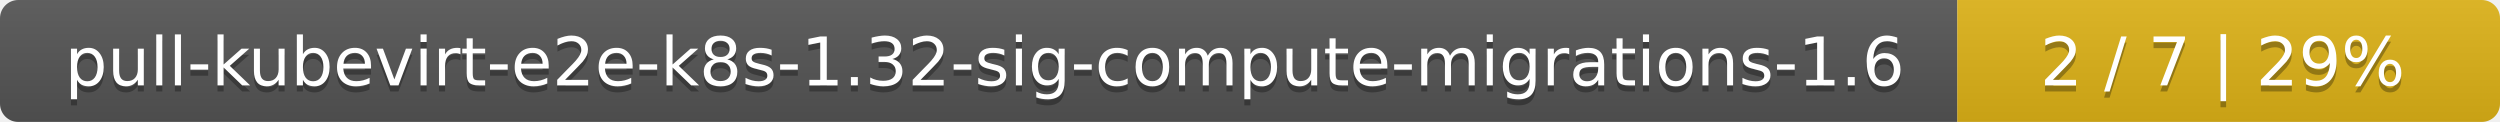
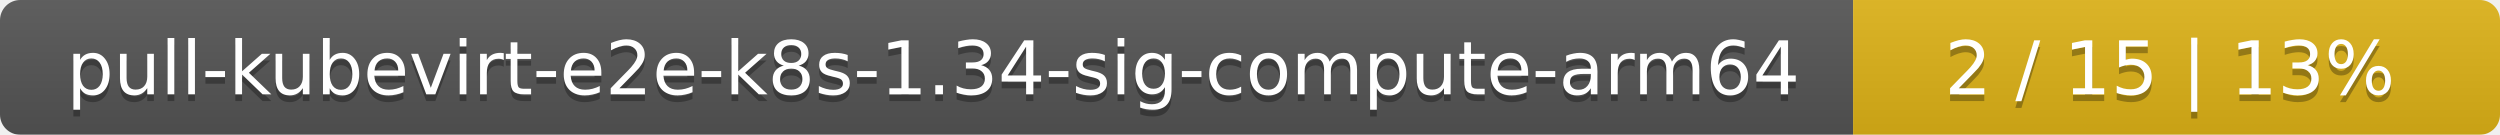
- <svg xmlns="http://www.w3.org/2000/svg" width="410" height="20">
+ <svg xmlns="http://www.w3.org/2000/svg" width="371" height="20">
  <linearGradient id="smooth" x2="0" y2="100%">
    <stop offset="0" stop-color="#bbb" stop-opacity=".1" />
    <stop offset="1" stop-opacity=".1" />
  </linearGradient>
  <mask id="round">
-     <rect width="410" height="20" rx="3" fill="#fff" />
+     <rect width="371" height="20" rx="3" fill="#fff" />
  </mask>
  <g mask="url(#round)">
-     <rect width="321" height="20" fill="#555" />
-     <rect x="321" width="89" height="20" fill="#dfb317" />
-     <rect width="410" height="20" fill="url(#smooth)" />
+     <rect width="275" height="20" fill="#555" />
+     <rect x="275" width="96" height="20" fill="#dfb317" />
+     <rect width="371" height="20" fill="url(#smooth)" />
  </g>
  <g fill="#fff" text-anchor="middle" font-family="DejaVu Sans,Verdana,Geneva,sans-serif" font-size="11">
-     <text x="161.5" y="15" fill="#010101" fill-opacity=".3">pull-kubevirt-e2e-k8s-1.32-sig-compute-migrations-1.6</text>
-     <text x="161.5" y="14">pull-kubevirt-e2e-k8s-1.32-sig-compute-migrations-1.6</text>
-     <text x="364.5" y="15" fill="#010101" fill-opacity=".3">2 / 7    |    29%</text>
-     <text x="364.5" y="14">2 / 7    |    29%</text>
+     <text x="138.5" y="15" fill="#010101" fill-opacity=".3">pull-kubevirt-e2e-k8s-1.34-sig-compute-arm64</text>
+     <text x="138.5" y="14">pull-kubevirt-e2e-k8s-1.34-sig-compute-arm64</text>
+     <text x="322" y="15" fill="#010101" fill-opacity=".3">2 / 15    |    13%</text>
+     <text x="322" y="14">2 / 15    |    13%</text>
  </g>
</svg>
